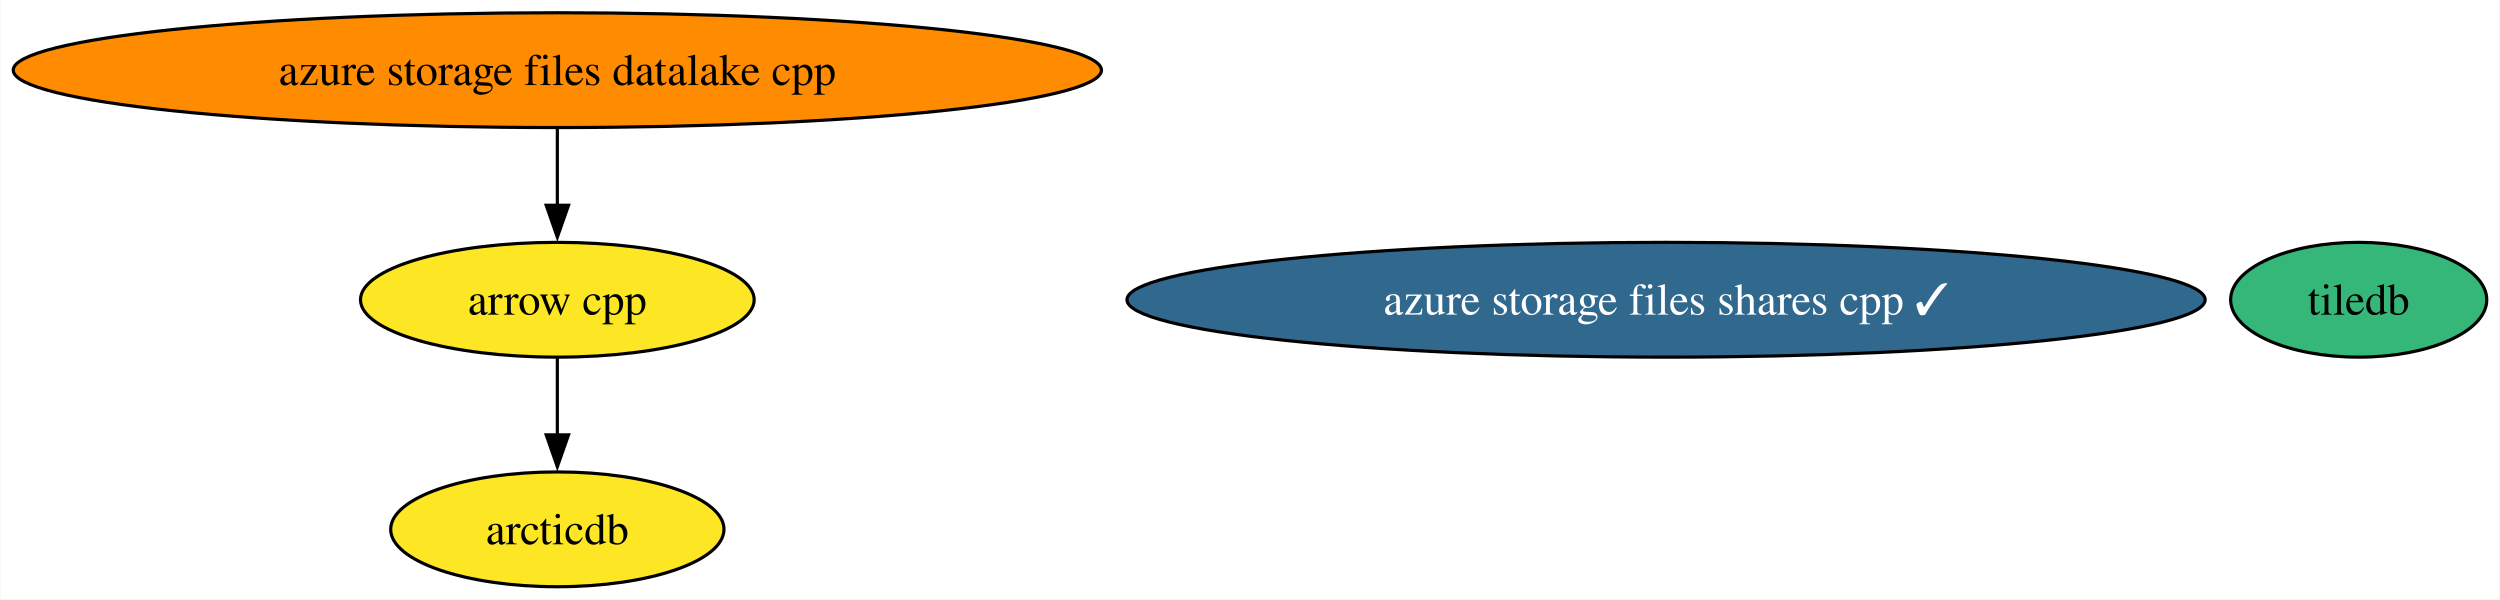
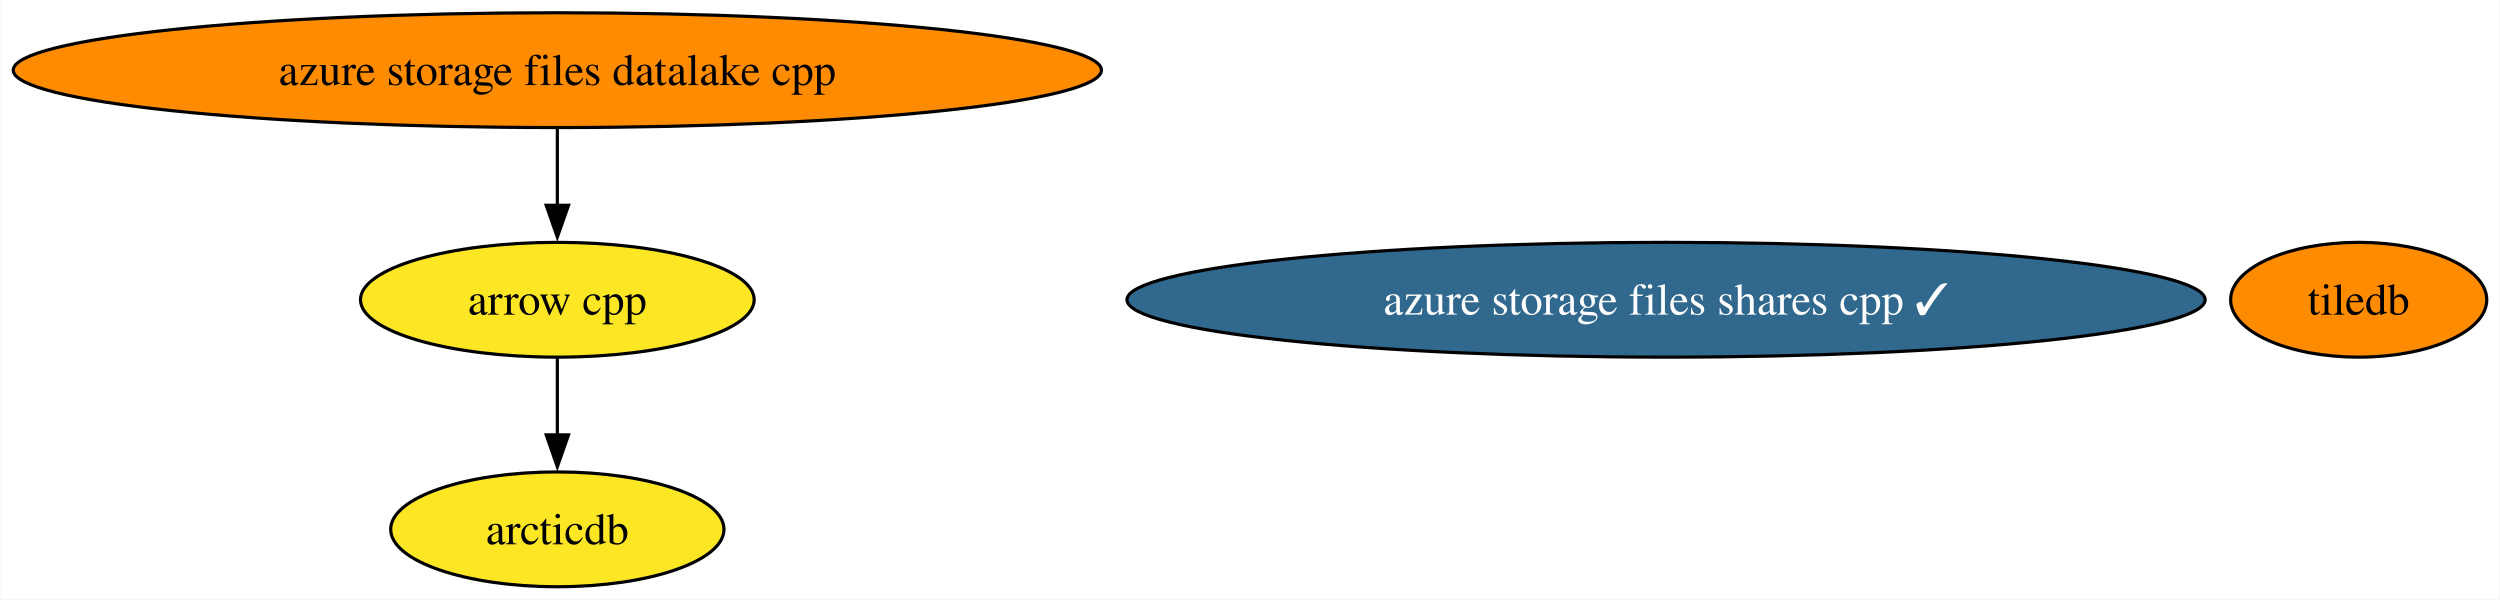
<svg xmlns="http://www.w3.org/2000/svg" xmlns:xlink="http://www.w3.org/1999/xlink" width="784pt" height="188pt" viewBox="0.00 0.00 783.70 188.00">
  <g id="graph0" class="graph" transform="scale(1 1) rotate(0) translate(4 184)">
    <polygon fill="white" stroke="none" points="-4,4 -4,-184 779.7,-184 779.7,4 -4,4" />
    <g id="node1" class="node">
      <g id="a_node1">
        <a xlink:href="https://github.com/conda-forge/arrow-cpp-feedstock" xlink:title="arrow cpp">
          <ellipse fill="#fde725" stroke="black" cx="170.63" cy="-90" rx="61.73" ry="18" />
          <text text-anchor="middle" x="170.63" y="-85.33" font-family="Times,serif" font-size="14.00">arrow cpp</text>
        </a>
      </g>
    </g>
    <g id="node3" class="node">
      <g id="a_node3">
        <a xlink:href="https://github.com/conda-forge/arcticdb-feedstock" xlink:title="arcticdb">
          <ellipse fill="#fde725" stroke="black" cx="170.63" cy="-18" rx="52.26" ry="18" />
          <text text-anchor="middle" x="170.63" y="-13.32" font-family="Times,serif" font-size="14.00">arcticdb</text>
        </a>
      </g>
    </g>
    <g id="edge1" class="edge">
      <path fill="none" stroke="black" d="M170.63,-71.7C170.63,-64.41 170.63,-55.73 170.63,-47.54" />
      <polygon fill="black" stroke="black" points="174.14,-47.62 170.63,-37.62 167.14,-47.62 174.14,-47.62" />
    </g>
    <g id="node2" class="node">
      <g id="a_node2">
        <a xlink:href="https://github.com/conda-forge/tiledb-feedstock" xlink:title="tiledb">
-           <ellipse fill="#35b779" stroke="black" cx="735.54" cy="-90" rx="40.16" ry="18" />
+           <ellipse fill="#ff8c00" stroke="black" cx="735.54" cy="-90" rx="40.16" ry="18" />
          <text text-anchor="middle" x="735.54" y="-85.33" font-family="Times,serif" font-size="14.00">tiledb</text>
        </a>
      </g>
    </g>
    <g id="node4" class="node">
      <g id="a_node4">
        <a xlink:href="https://github.com/conda-forge/azure-storage-files-datalake-cpp-feedstock" xlink:title="azure storage files datalake cpp">
          <ellipse fill="#ff8c00" stroke="black" cx="170.63" cy="-162" rx="170.63" ry="18" />
          <text text-anchor="middle" x="170.63" y="-157.32" font-family="Times,serif" font-size="14.00">azure storage files datalake cpp</text>
        </a>
      </g>
    </g>
    <g id="edge2" class="edge">
      <path fill="none" stroke="black" d="M170.63,-143.7C170.63,-136.41 170.63,-127.73 170.63,-119.54" />
      <polygon fill="black" stroke="black" points="174.14,-119.62 170.63,-109.62 167.14,-119.62 174.14,-119.62" />
    </g>
    <g id="node5" class="node">
      <g id="a_node5">
        <a xlink:href="https://github.com/conda-forge/azure-storage-files-shares-cpp-feedstock/pull/14" xlink:title="azure storage files shares cpp ✓">
          <ellipse fill="#31688e" stroke="black" cx="518.33" cy="-90" rx="169.06" ry="18" />
          <text text-anchor="middle" x="518.33" y="-85.33" font-family="Times,serif" font-size="14.00" fill="white">azure storage files shares cpp ✓</text>
        </a>
      </g>
    </g>
  </g>
</svg>
